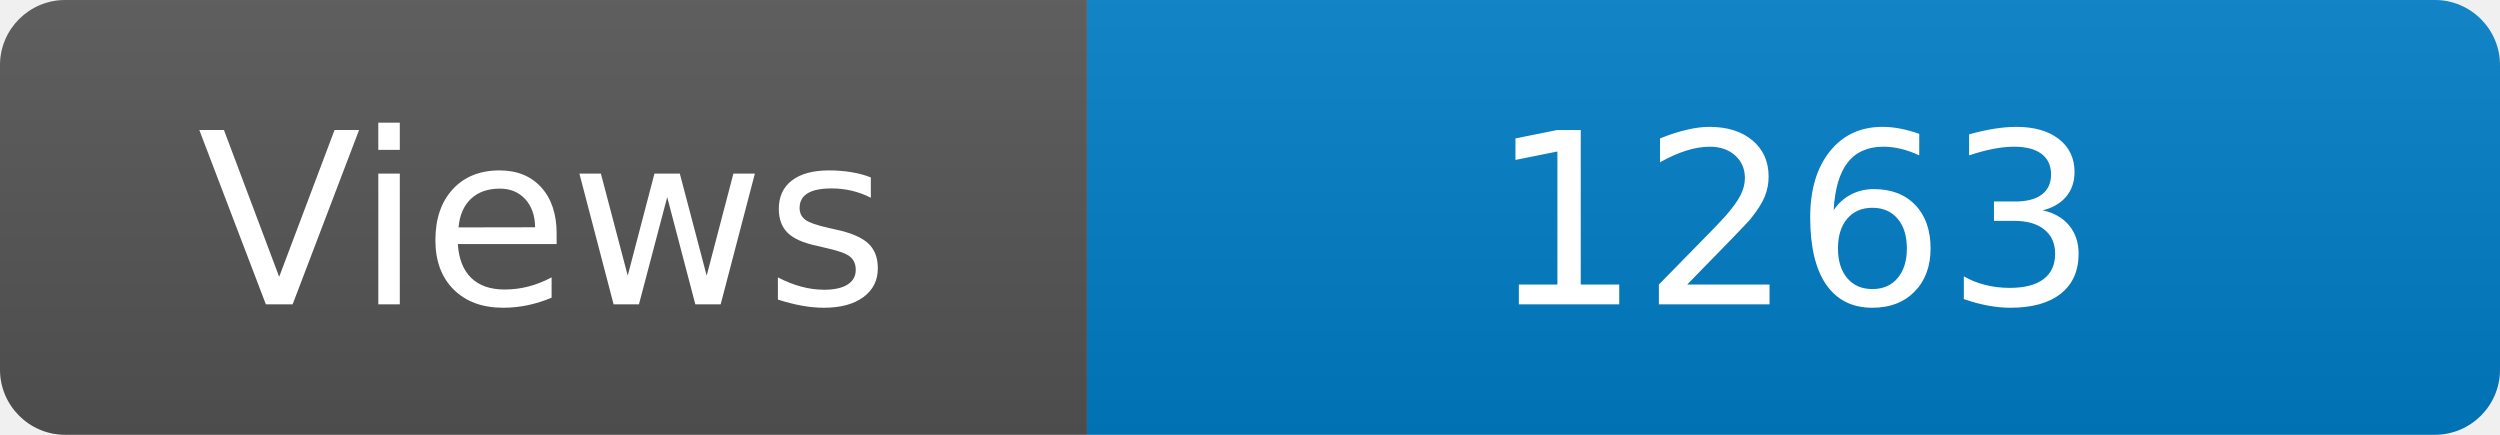
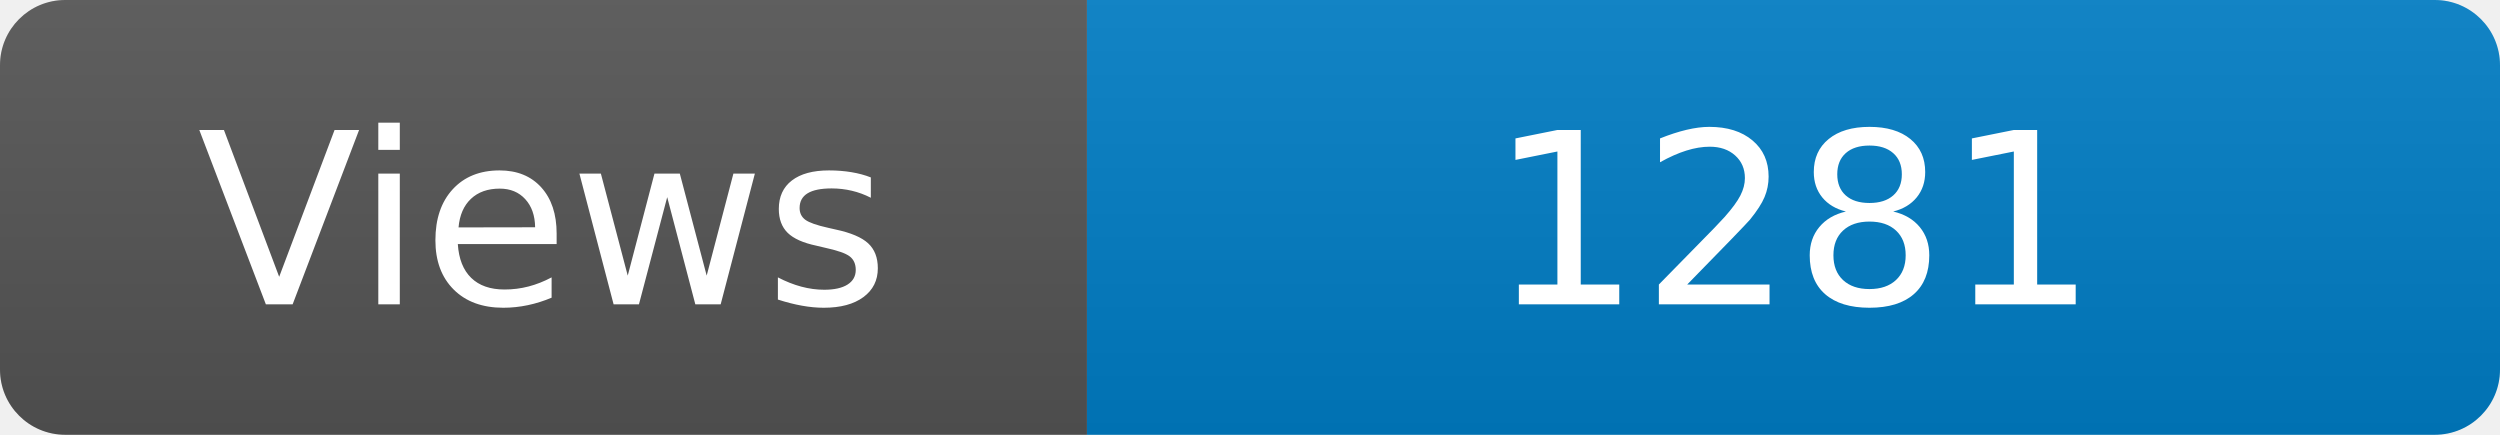
<svg xmlns="http://www.w3.org/2000/svg" width="115" height="20" role="img" aria-label="Maintained?: yes">
  <linearGradient id="s" x2="0" y2="100%">
    <stop offset="0" stop-color="#bbb" stop-opacity=".1" />
    <stop offset="1" stop-opacity=".1" />
  </linearGradient>
  <clipPath id="r">
    <rect width="115" height="20" rx="3" fill="#fff" />
  </clipPath>
  <g clip-path="url(#r)">
    <rect width="50" height="20" fill="#555" />
    <rect x="50" width="160" height="20" fill="#007ec6" />
    <rect width="115" height="20" fill="url(#s)" />
  </g>
  <g fill="#fff" text-anchor="middle" font-family="Verdana,Geneva,DejaVu Sans,sans-serif" font-size="110">
    <text x="250" y="140" transform="scale(.1)" fill="#fff">Views</text>
-     <text x="825" y="140" transform="scale(.1)" fill="#fff">1263</text>
+     <text x="825" y="140" transform="scale(.1)" fill="#fff">1281</text>
  </g>
</svg>
